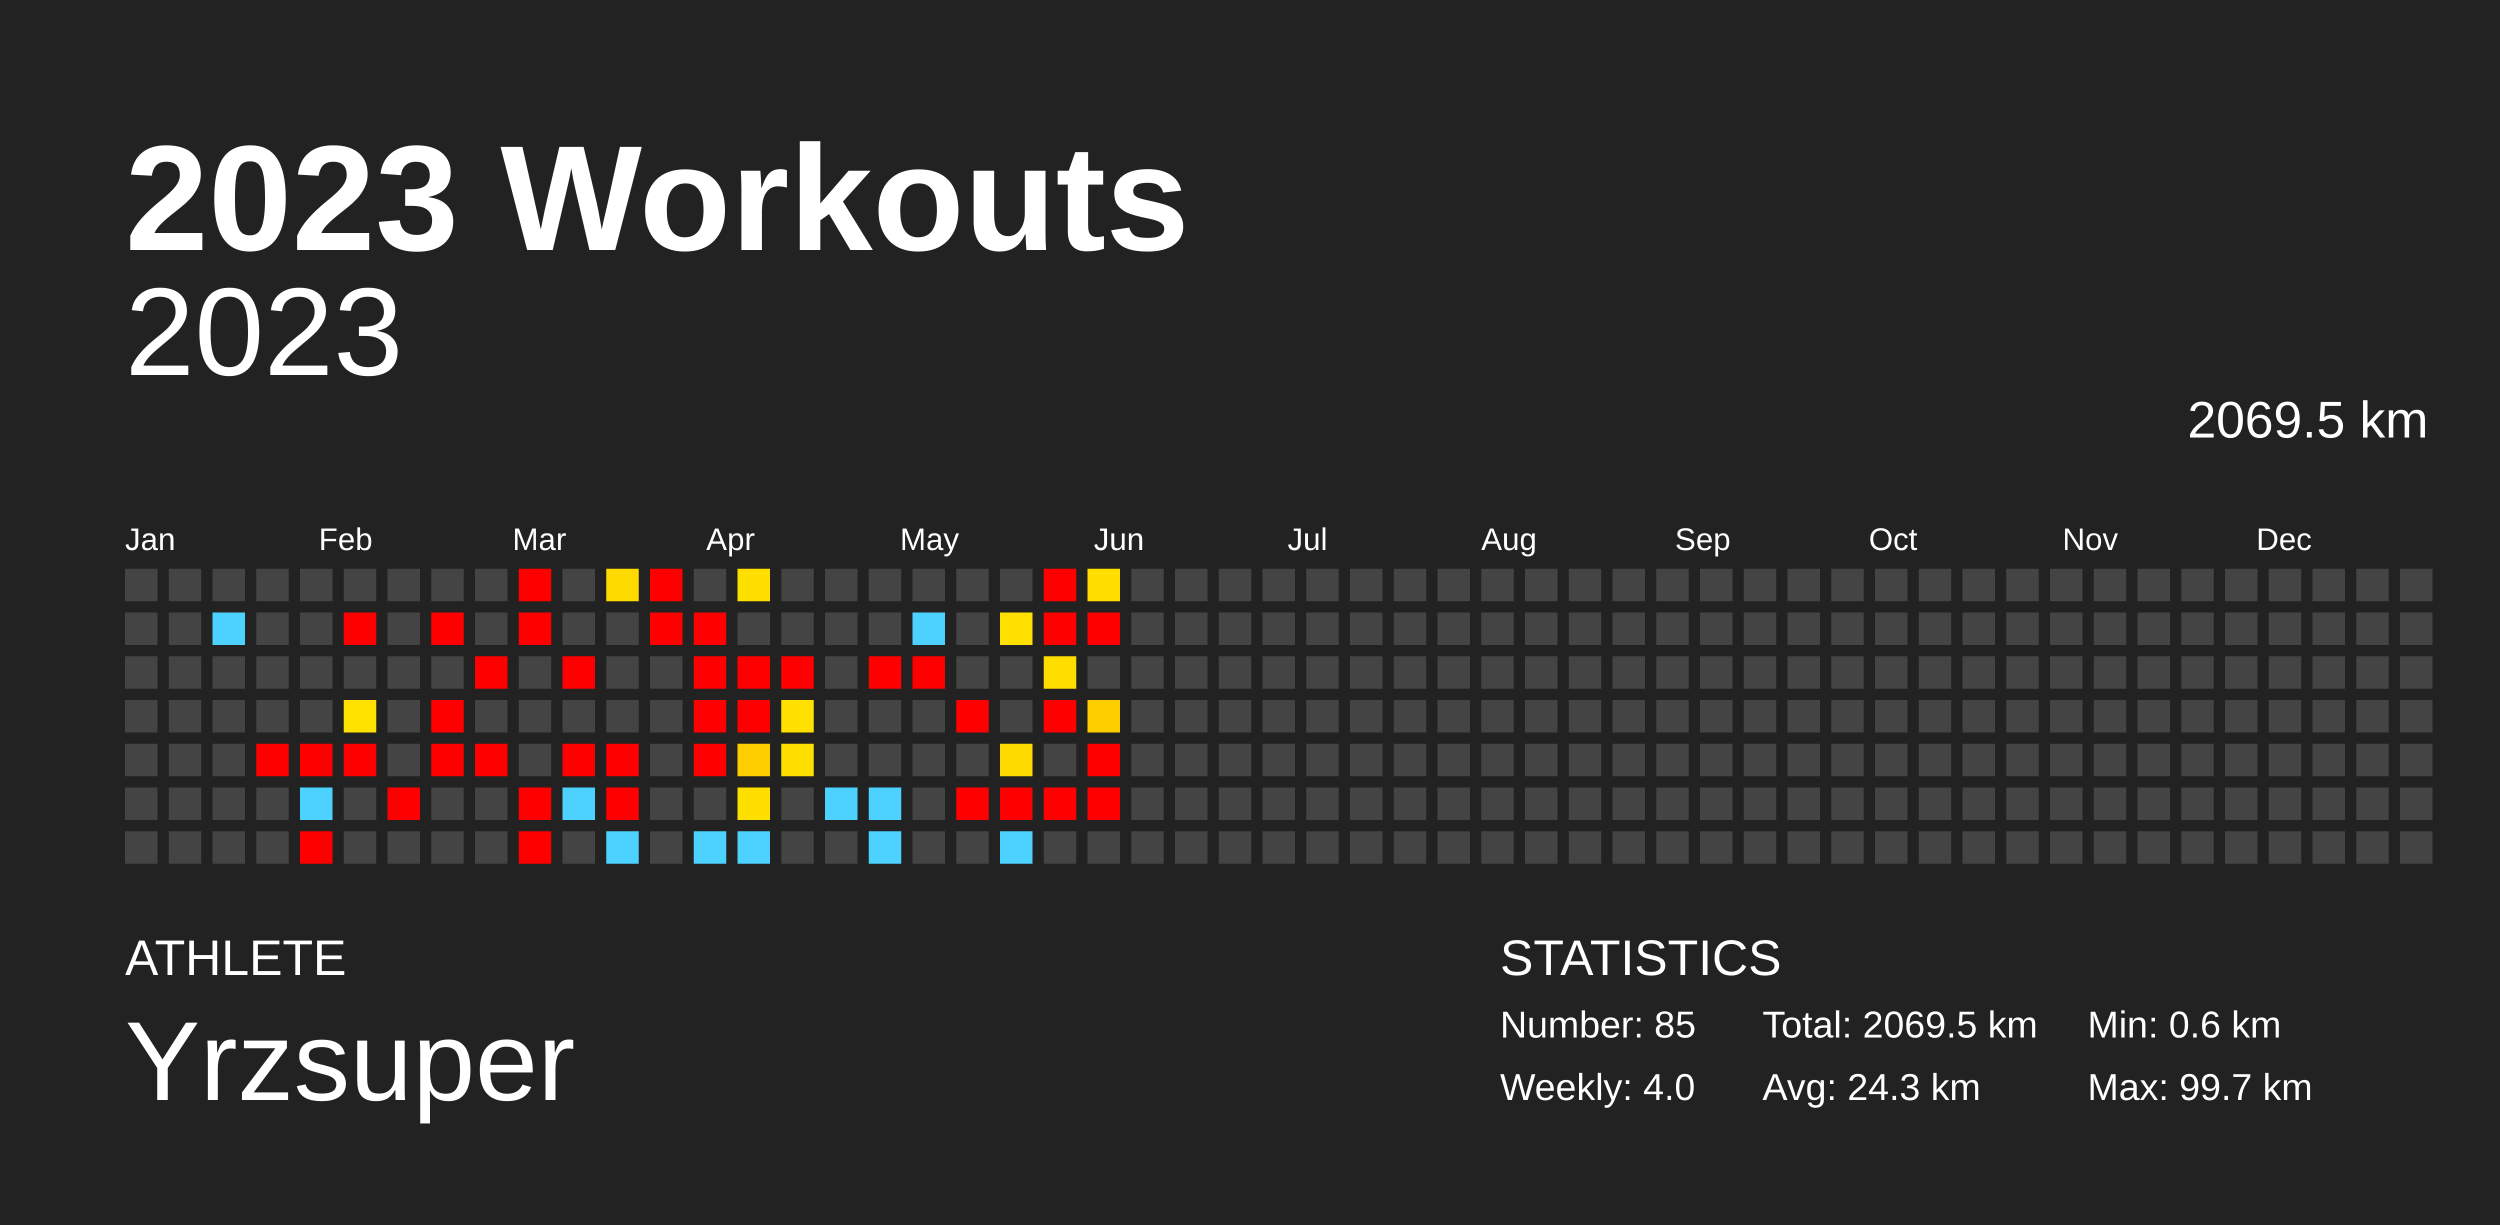
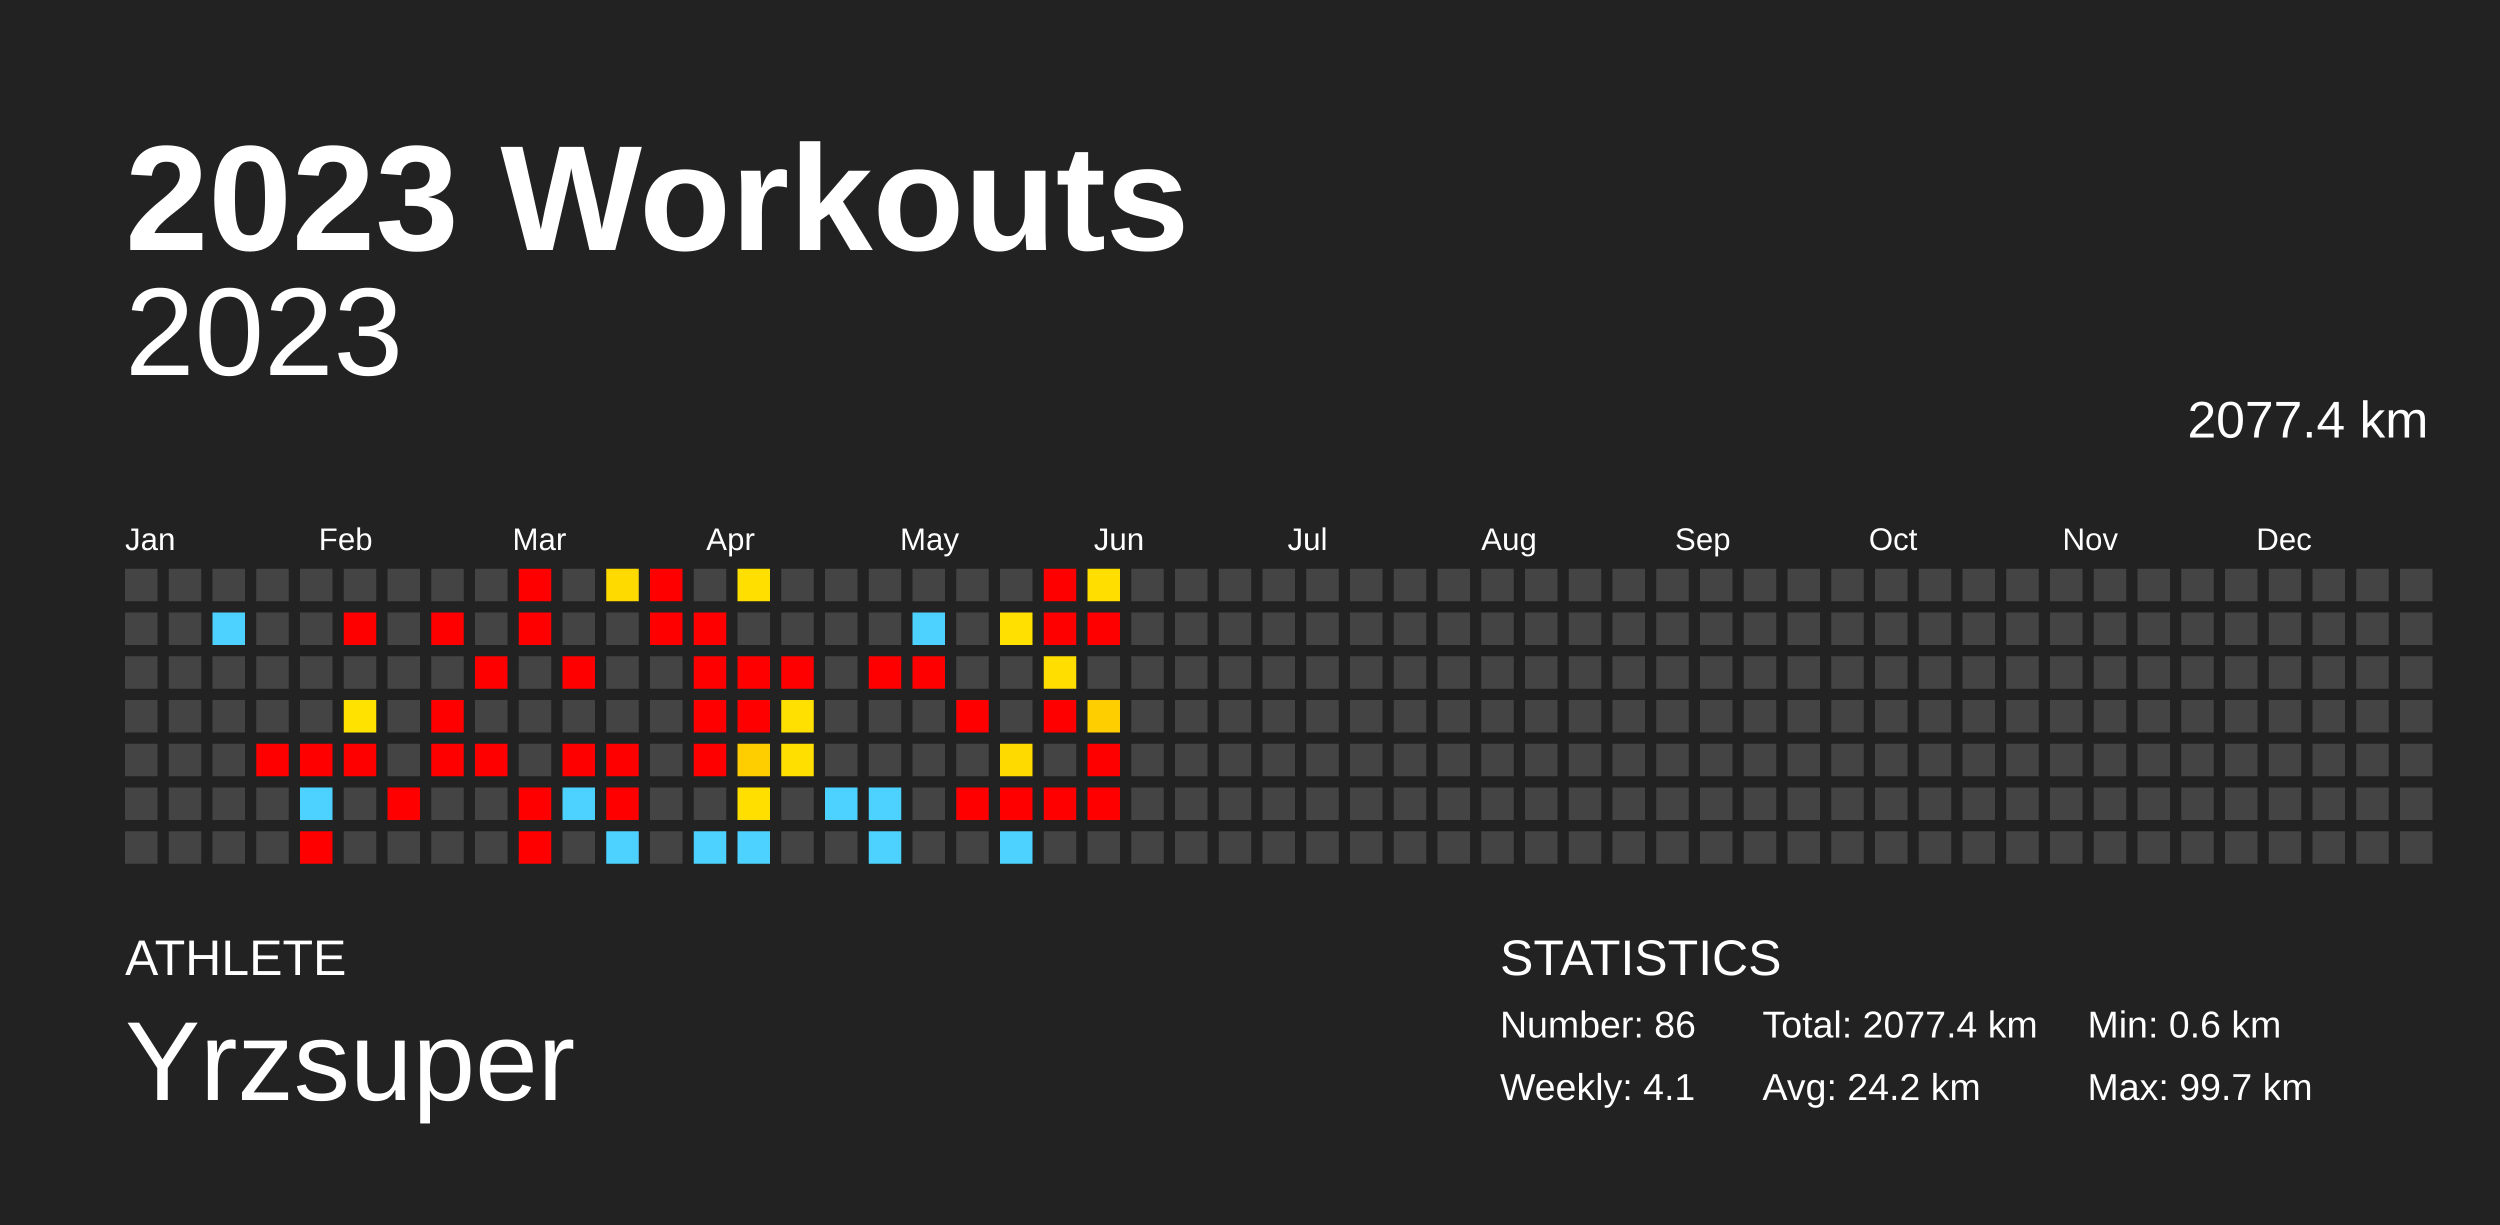
<svg xmlns="http://www.w3.org/2000/svg" baseProfile="full" height="98mm" version="1.1" viewBox="0,0,200,98" width="200mm">
  <defs />
  <rect fill="#222222" height="98" width="200" x="0" y="0" />
  <text fill="#FFFFFF" style="font-size:12px; font-family:Arial; font-weight:bold;" x="10" y="20">2023 Workouts</text>
  <text fill="#FFFFFF" style="font-size:4px; font-family:Arial" x="10" y="78">ATHLETE</text>
  <text fill="#FFFFFF" style="font-size:9px; font-family:Arial" x="10" y="88">Yrzsuper</text>
  <text fill="#FFFFFF" style="font-size:4px; font-family:Arial" x="120" y="78">STATISTICS</text>
-   <text fill="#FFFFFF" style="font-size:3px; font-family:Arial" x="120" y="83">Number: 85</text>
-   <text fill="#FFFFFF" style="font-size:3px; font-family:Arial" x="120" y="88">Weekly: 4.0</text>
-   <text fill="#FFFFFF" style="font-size:3px; font-family:Arial" x="141" y="83">Total: 2069.5 km</text>
-   <text fill="#FFFFFF" style="font-size:3px; font-family:Arial" x="141" y="88">Avg: 24.3 km</text>
+   <text fill="#FFFFFF" style="font-size:3px; font-family:Arial" x="120" y="83">Number: 86</text>
+   <text fill="#FFFFFF" style="font-size:3px; font-family:Arial" x="120" y="88">Weekly: 4.1</text>
+   <text fill="#FFFFFF" style="font-size:3px; font-family:Arial" x="141" y="83">Total: 2077.4 km</text>
+   <text fill="#FFFFFF" style="font-size:3px; font-family:Arial" x="141" y="88">Avg: 24.2 km</text>
  <text fill="#FFFFFF" style="font-size:3px; font-family:Arial" x="167" y="83">Min: 0.6 km</text>
  <text fill="#FFFFFF" style="font-size:3px; font-family:Arial" x="167" y="88">Max: 99.7 km</text>
  <text alignment-baseline="hanging" fill="#FFFFFF" style="font-size:10.0px; font-family:Arial;" x="10" y="30">2023</text>
-   <text alignment-baseline="hanging" fill="#FFFFFF" style="font-size:4.125px; font-family:Arial;" x="175" y="35">2069.5 km</text>
+   <text alignment-baseline="hanging" fill="#FFFFFF" style="font-size:4.125px; font-family:Arial;" x="175" y="35">2077.4 km</text>
  <text fill="#FFFFFF" style="font-size:2.5px; font-family:Arial" x="10.0" y="44">Jan</text>
  <text fill="#FFFFFF" style="font-size:2.5px; font-family:Arial" x="25.5" y="44">Feb</text>
  <text fill="#FFFFFF" style="font-size:2.5px; font-family:Arial" x="41.0" y="44">Mar</text>
  <text fill="#FFFFFF" style="font-size:2.5px; font-family:Arial" x="56.5" y="44">Apr</text>
  <text fill="#FFFFFF" style="font-size:2.5px; font-family:Arial" x="72.0" y="44">May</text>
  <text fill="#FFFFFF" style="font-size:2.5px; font-family:Arial" x="87.5" y="44">Jun</text>
  <text fill="#FFFFFF" style="font-size:2.5px; font-family:Arial" x="103.0" y="44">Jul</text>
  <text fill="#FFFFFF" style="font-size:2.5px; font-family:Arial" x="118.5" y="44">Aug</text>
  <text fill="#FFFFFF" style="font-size:2.5px; font-family:Arial" x="134.0" y="44">Sep</text>
  <text fill="#FFFFFF" style="font-size:2.5px; font-family:Arial" x="149.5" y="44">Oct</text>
  <text fill="#FFFFFF" style="font-size:2.5px; font-family:Arial" x="165.0" y="44">Nov</text>
  <text fill="#FFFFFF" style="font-size:2.5px; font-family:Arial" x="180.5" y="44">Dec</text>
  <rect fill="#444444" height="2.6" width="2.6" x="10.0" y="45.5" />
  <rect fill="#444444" height="2.6" width="2.6" x="10.0" y="49.0" />
  <rect fill="#444444" height="2.6" width="2.6" x="10.0" y="52.5" />
  <rect fill="#444444" height="2.6" width="2.6" x="10.0" y="56.0" />
  <rect fill="#444444" height="2.6" width="2.6" x="10.0" y="59.5" />
  <rect fill="#444444" height="2.6" width="2.6" x="10.0" y="63.0" />
  <rect fill="#444444" height="2.6" width="2.6" x="10.0" y="66.5" />
  <rect fill="#444444" height="2.6" width="2.6" x="13.5" y="45.5" />
  <rect fill="#444444" height="2.6" width="2.6" x="13.5" y="49.0" />
  <rect fill="#444444" height="2.6" width="2.6" x="13.5" y="52.5" />
  <rect fill="#444444" height="2.6" width="2.6" x="13.5" y="56.0" />
  <rect fill="#444444" height="2.6" width="2.6" x="13.5" y="59.5" />
  <rect fill="#444444" height="2.6" width="2.6" x="13.5" y="63.0" />
  <rect fill="#444444" height="2.6" width="2.6" x="13.5" y="66.5" />
  <rect fill="#444444" height="2.6" width="2.6" x="17.0" y="45.5" />
  <rect fill="#4dd2ff" height="2.6" width="2.6" x="17.0" y="49.0" />
  <rect fill="#444444" height="2.6" width="2.6" x="17.0" y="52.5" />
  <rect fill="#444444" height="2.6" width="2.6" x="17.0" y="56.0" />
  <rect fill="#444444" height="2.6" width="2.6" x="17.0" y="59.5" />
  <rect fill="#444444" height="2.6" width="2.6" x="17.0" y="63.0" />
  <rect fill="#444444" height="2.6" width="2.6" x="17.0" y="66.5" />
  <rect fill="#444444" height="2.6" width="2.6" x="20.5" y="45.5" />
  <rect fill="#444444" height="2.6" width="2.6" x="20.5" y="49.0" />
  <rect fill="#444444" height="2.6" width="2.6" x="20.5" y="52.5" />
  <rect fill="#444444" height="2.6" width="2.6" x="20.5" y="56.0" />
  <rect fill="red" height="2.6" width="2.6" x="20.5" y="59.5" />
  <rect fill="#444444" height="2.6" width="2.6" x="20.5" y="63.0" />
  <rect fill="#444444" height="2.6" width="2.6" x="20.5" y="66.5" />
  <rect fill="#444444" height="2.6" width="2.6" x="24.0" y="45.5" />
  <rect fill="#444444" height="2.6" width="2.6" x="24.0" y="49.0" />
  <rect fill="#444444" height="2.6" width="2.6" x="24.0" y="52.5" />
  <rect fill="#444444" height="2.6" width="2.6" x="24.0" y="56.0" />
  <rect fill="red" height="2.6" width="2.6" x="24.0" y="59.5" />
  <rect fill="#4dd2ff" height="2.6" width="2.6" x="24.0" y="63.0" />
  <rect fill="red" height="2.6" width="2.6" x="24.0" y="66.5" />
  <rect fill="#444444" height="2.6" width="2.6" x="27.5" y="45.5" />
  <rect fill="red" height="2.6" width="2.6" x="27.5" y="49.0" />
  <rect fill="#444444" height="2.6" width="2.6" x="27.5" y="52.5" />
  <rect fill="#ffe200" height="2.6" width="2.6" x="27.5" y="56.0" />
  <rect fill="red" height="2.6" width="2.6" x="27.5" y="59.5" />
  <rect fill="#444444" height="2.6" width="2.6" x="27.5" y="63.0" />
  <rect fill="#444444" height="2.6" width="2.6" x="27.5" y="66.5" />
  <rect fill="#444444" height="2.6" width="2.6" x="31.0" y="45.5" />
  <rect fill="#444444" height="2.6" width="2.6" x="31.0" y="49.0" />
  <rect fill="#444444" height="2.6" width="2.6" x="31.0" y="52.5" />
  <rect fill="#444444" height="2.6" width="2.6" x="31.0" y="56.0" />
  <rect fill="#444444" height="2.6" width="2.6" x="31.0" y="59.5" />
  <rect fill="red" height="2.6" width="2.6" x="31.0" y="63.0" />
  <rect fill="#444444" height="2.6" width="2.6" x="31.0" y="66.5" />
  <rect fill="#444444" height="2.6" width="2.6" x="34.5" y="45.5" />
  <rect fill="red" height="2.6" width="2.6" x="34.5" y="49.0" />
  <rect fill="#444444" height="2.6" width="2.6" x="34.5" y="52.5" />
  <rect fill="red" height="2.6" width="2.6" x="34.5" y="56.0" />
  <rect fill="red" height="2.6" width="2.6" x="34.5" y="59.5" />
  <rect fill="#444444" height="2.6" width="2.6" x="34.5" y="63.0" />
  <rect fill="#444444" height="2.6" width="2.6" x="34.5" y="66.5" />
  <rect fill="#444444" height="2.6" width="2.6" x="38.0" y="45.5" />
  <rect fill="#444444" height="2.6" width="2.6" x="38.0" y="49.0" />
  <rect fill="red" height="2.6" width="2.6" x="38.0" y="52.5" />
  <rect fill="#444444" height="2.6" width="2.6" x="38.0" y="56.0" />
  <rect fill="red" height="2.6" width="2.6" x="38.0" y="59.5" />
  <rect fill="#444444" height="2.6" width="2.6" x="38.0" y="63.0" />
  <rect fill="#444444" height="2.6" width="2.6" x="38.0" y="66.5" />
  <rect fill="red" height="2.6" width="2.6" x="41.5" y="45.5" />
  <rect fill="red" height="2.6" width="2.6" x="41.5" y="49.0" />
  <rect fill="#444444" height="2.6" width="2.6" x="41.5" y="52.5" />
  <rect fill="#444444" height="2.6" width="2.6" x="41.5" y="56.0" />
  <rect fill="#444444" height="2.6" width="2.6" x="41.5" y="59.5" />
  <rect fill="red" height="2.6" width="2.6" x="41.5" y="63.0" />
  <rect fill="red" height="2.6" width="2.6" x="41.5" y="66.5" />
  <rect fill="#444444" height="2.6" width="2.6" x="45.0" y="45.5" />
  <rect fill="#444444" height="2.6" width="2.6" x="45.0" y="49.0" />
  <rect fill="red" height="2.6" width="2.6" x="45.0" y="52.5" />
  <rect fill="#444444" height="2.6" width="2.6" x="45.0" y="56.0" />
  <rect fill="red" height="2.6" width="2.6" x="45.0" y="59.5" />
  <rect fill="#4dd2ff" height="2.6" width="2.6" x="45.0" y="63.0" />
  <rect fill="#444444" height="2.6" width="2.6" x="45.0" y="66.5" />
  <rect fill="#ffda00" height="2.6" width="2.6" x="48.5" y="45.5" />
  <rect fill="#444444" height="2.6" width="2.6" x="48.5" y="49.0" />
  <rect fill="#444444" height="2.6" width="2.6" x="48.5" y="52.5" />
  <rect fill="#444444" height="2.6" width="2.6" x="48.5" y="56.0" />
  <rect fill="red" height="2.6" width="2.6" x="48.5" y="59.5" />
  <rect fill="red" height="2.6" width="2.6" x="48.5" y="63.0" />
  <rect fill="#4dd2ff" height="2.6" width="2.6" x="48.5" y="66.5" />
  <rect fill="red" height="2.6" width="2.6" x="52.0" y="45.5" />
  <rect fill="red" height="2.6" width="2.6" x="52.0" y="49.0" />
  <rect fill="#444444" height="2.6" width="2.6" x="52.0" y="52.5" />
  <rect fill="#444444" height="2.6" width="2.6" x="52.0" y="56.0" />
  <rect fill="#444444" height="2.6" width="2.6" x="52.0" y="59.5" />
  <rect fill="#444444" height="2.6" width="2.6" x="52.0" y="63.0" />
  <rect fill="#444444" height="2.6" width="2.6" x="52.0" y="66.5" />
  <rect fill="#444444" height="2.6" width="2.6" x="55.5" y="45.5" />
  <rect fill="red" height="2.6" width="2.6" x="55.5" y="49.0" />
  <rect fill="red" height="2.6" width="2.6" x="55.5" y="52.5" />
  <rect fill="red" height="2.6" width="2.6" x="55.5" y="56.0" />
  <rect fill="red" height="2.6" width="2.6" x="55.5" y="59.5" />
  <rect fill="#444444" height="2.6" width="2.6" x="55.5" y="63.0" />
  <rect fill="#4dd2ff" height="2.6" width="2.6" x="55.5" y="66.5" />
  <rect fill="#ffdf00" height="2.6" width="2.6" x="59.0" y="45.5" />
  <rect fill="#444444" height="2.6" width="2.6" x="59.0" y="49.0" />
  <rect fill="red" height="2.6" width="2.6" x="59.0" y="52.5" />
  <rect fill="red" height="2.6" width="2.6" x="59.0" y="56.0" />
  <rect fill="#ffce00" height="2.6" width="2.6" x="59.0" y="59.5" />
  <rect fill="#ffdf00" height="2.6" width="2.6" x="59.0" y="63.0" />
  <rect fill="#4dd2ff" height="2.6" width="2.6" x="59.0" y="66.5" />
  <rect fill="#444444" height="2.6" width="2.6" x="62.5" y="45.5" />
  <rect fill="#444444" height="2.6" width="2.6" x="62.5" y="49.0" />
  <rect fill="red" height="2.6" width="2.6" x="62.5" y="52.5" />
  <rect fill="#ffe000" height="2.6" width="2.6" x="62.5" y="56.0" />
  <rect fill="#ffdf00" height="2.6" width="2.6" x="62.5" y="59.5" />
  <rect fill="#444444" height="2.6" width="2.6" x="62.5" y="63.0" />
  <rect fill="#444444" height="2.6" width="2.6" x="62.5" y="66.5" />
  <rect fill="#444444" height="2.6" width="2.6" x="66.0" y="45.5" />
  <rect fill="#444444" height="2.6" width="2.6" x="66.0" y="49.0" />
  <rect fill="#444444" height="2.6" width="2.6" x="66.0" y="52.5" />
  <rect fill="#444444" height="2.6" width="2.6" x="66.0" y="56.0" />
  <rect fill="#444444" height="2.6" width="2.6" x="66.0" y="59.5" />
  <rect fill="#4dd2ff" height="2.6" width="2.6" x="66.0" y="63.0" />
  <rect fill="#444444" height="2.6" width="2.6" x="66.0" y="66.5" />
  <rect fill="#444444" height="2.6" width="2.6" x="69.5" y="45.5" />
  <rect fill="#444444" height="2.6" width="2.6" x="69.5" y="49.0" />
  <rect fill="red" height="2.6" width="2.6" x="69.5" y="52.5" />
  <rect fill="#444444" height="2.6" width="2.6" x="69.5" y="56.0" />
  <rect fill="#444444" height="2.6" width="2.6" x="69.5" y="59.5" />
  <rect fill="#4dd2ff" height="2.6" width="2.6" x="69.5" y="63.0" />
  <rect fill="#4dd2ff" height="2.6" width="2.6" x="69.5" y="66.5" />
  <rect fill="#444444" height="2.6" width="2.6" x="73.0" y="45.5" />
  <rect fill="#4dd2ff" height="2.6" width="2.6" x="73.0" y="49.0" />
  <rect fill="red" height="2.6" width="2.6" x="73.0" y="52.5" />
  <rect fill="#444444" height="2.6" width="2.6" x="73.0" y="56.0" />
  <rect fill="#444444" height="2.6" width="2.6" x="73.0" y="59.5" />
  <rect fill="#444444" height="2.6" width="2.6" x="73.0" y="63.0" />
  <rect fill="#444444" height="2.6" width="2.6" x="73.0" y="66.5" />
  <rect fill="#444444" height="2.6" width="2.6" x="76.5" y="45.5" />
  <rect fill="#444444" height="2.6" width="2.6" x="76.5" y="49.0" />
  <rect fill="#444444" height="2.6" width="2.6" x="76.5" y="52.5" />
  <rect fill="red" height="2.6" width="2.6" x="76.5" y="56.0" />
  <rect fill="#444444" height="2.6" width="2.6" x="76.5" y="59.5" />
  <rect fill="red" height="2.6" width="2.6" x="76.5" y="63.0" />
  <rect fill="#444444" height="2.6" width="2.6" x="76.5" y="66.5" />
  <rect fill="#444444" height="2.6" width="2.6" x="80.0" y="45.5" />
  <rect fill="#ffe000" height="2.6" width="2.6" x="80.0" y="49.0" />
  <rect fill="#444444" height="2.6" width="2.6" x="80.0" y="52.5" />
  <rect fill="#444444" height="2.6" width="2.6" x="80.0" y="56.0" />
  <rect fill="#ffda00" height="2.6" width="2.6" x="80.0" y="59.5" />
  <rect fill="red" height="2.6" width="2.6" x="80.0" y="63.0" />
  <rect fill="#4dd2ff" height="2.6" width="2.6" x="80.0" y="66.5" />
  <rect fill="red" height="2.6" width="2.6" x="83.5" y="45.5" />
  <rect fill="red" height="2.6" width="2.6" x="83.5" y="49.0" />
  <rect fill="#ffde00" height="2.6" width="2.6" x="83.5" y="52.5" />
  <rect fill="red" height="2.6" width="2.6" x="83.5" y="56.0" />
  <rect fill="#444444" height="2.6" width="2.6" x="83.5" y="59.5" />
  <rect fill="red" height="2.6" width="2.6" x="83.5" y="63.0" />
  <rect fill="#444444" height="2.6" width="2.6" x="83.5" y="66.5" />
  <rect fill="#ffde00" height="2.6" width="2.6" x="87.0" y="45.5" />
  <rect fill="red" height="2.6" width="2.6" x="87.0" y="49.0" />
  <rect fill="#444444" height="2.6" width="2.6" x="87.0" y="52.5" />
  <rect fill="#ffce00" height="2.6" width="2.6" x="87.0" y="56.0" />
  <rect fill="red" height="2.6" width="2.6" x="87.0" y="59.5" />
  <rect fill="red" height="2.6" width="2.6" x="87.0" y="63.0" />
  <rect fill="#444444" height="2.6" width="2.6" x="87.0" y="66.5" />
  <rect fill="#444444" height="2.6" width="2.6" x="90.5" y="45.5" />
  <rect fill="#444444" height="2.6" width="2.6" x="90.5" y="49.0" />
  <rect fill="#444444" height="2.6" width="2.6" x="90.5" y="52.5" />
  <rect fill="#444444" height="2.6" width="2.6" x="90.5" y="56.0" />
  <rect fill="#444444" height="2.6" width="2.6" x="90.5" y="59.5" />
  <rect fill="#444444" height="2.6" width="2.6" x="90.5" y="63.0" />
  <rect fill="#444444" height="2.6" width="2.6" x="90.5" y="66.5" />
  <rect fill="#444444" height="2.6" width="2.6" x="94.0" y="45.5" />
  <rect fill="#444444" height="2.6" width="2.6" x="94.0" y="49.0" />
  <rect fill="#444444" height="2.6" width="2.6" x="94.0" y="52.5" />
  <rect fill="#444444" height="2.6" width="2.6" x="94.0" y="56.0" />
  <rect fill="#444444" height="2.6" width="2.6" x="94.0" y="59.5" />
  <rect fill="#444444" height="2.6" width="2.6" x="94.0" y="63.0" />
  <rect fill="#444444" height="2.6" width="2.6" x="94.0" y="66.5" />
  <rect fill="#444444" height="2.6" width="2.6" x="97.5" y="45.5" />
  <rect fill="#444444" height="2.6" width="2.6" x="97.5" y="49.0" />
  <rect fill="#444444" height="2.6" width="2.6" x="97.5" y="52.5" />
  <rect fill="#444444" height="2.6" width="2.6" x="97.5" y="56.0" />
  <rect fill="#444444" height="2.6" width="2.6" x="97.5" y="59.5" />
  <rect fill="#444444" height="2.6" width="2.6" x="97.5" y="63.0" />
  <rect fill="#444444" height="2.6" width="2.6" x="97.5" y="66.5" />
  <rect fill="#444444" height="2.6" width="2.6" x="101.0" y="45.5" />
  <rect fill="#444444" height="2.6" width="2.6" x="101.0" y="49.0" />
  <rect fill="#444444" height="2.6" width="2.6" x="101.0" y="52.5" />
  <rect fill="#444444" height="2.6" width="2.6" x="101.0" y="56.0" />
  <rect fill="#444444" height="2.6" width="2.6" x="101.0" y="59.5" />
  <rect fill="#444444" height="2.6" width="2.6" x="101.0" y="63.0" />
  <rect fill="#444444" height="2.6" width="2.6" x="101.0" y="66.5" />
  <rect fill="#444444" height="2.6" width="2.6" x="104.5" y="45.5" />
  <rect fill="#444444" height="2.6" width="2.6" x="104.5" y="49.0" />
  <rect fill="#444444" height="2.6" width="2.6" x="104.5" y="52.5" />
  <rect fill="#444444" height="2.6" width="2.6" x="104.5" y="56.0" />
  <rect fill="#444444" height="2.6" width="2.6" x="104.5" y="59.5" />
  <rect fill="#444444" height="2.6" width="2.6" x="104.5" y="63.0" />
  <rect fill="#444444" height="2.6" width="2.6" x="104.5" y="66.5" />
  <rect fill="#444444" height="2.6" width="2.6" x="108.0" y="45.5" />
  <rect fill="#444444" height="2.6" width="2.6" x="108.0" y="49.0" />
  <rect fill="#444444" height="2.6" width="2.6" x="108.0" y="52.5" />
  <rect fill="#444444" height="2.6" width="2.6" x="108.0" y="56.0" />
  <rect fill="#444444" height="2.6" width="2.6" x="108.0" y="59.5" />
  <rect fill="#444444" height="2.6" width="2.6" x="108.0" y="63.0" />
  <rect fill="#444444" height="2.6" width="2.6" x="108.0" y="66.5" />
  <rect fill="#444444" height="2.6" width="2.6" x="111.5" y="45.5" />
  <rect fill="#444444" height="2.6" width="2.6" x="111.5" y="49.0" />
  <rect fill="#444444" height="2.6" width="2.6" x="111.5" y="52.5" />
  <rect fill="#444444" height="2.6" width="2.6" x="111.5" y="56.0" />
  <rect fill="#444444" height="2.6" width="2.6" x="111.5" y="59.5" />
  <rect fill="#444444" height="2.6" width="2.6" x="111.5" y="63.0" />
  <rect fill="#444444" height="2.6" width="2.6" x="111.5" y="66.5" />
  <rect fill="#444444" height="2.6" width="2.6" x="115.0" y="45.5" />
  <rect fill="#444444" height="2.6" width="2.6" x="115.0" y="49.0" />
  <rect fill="#444444" height="2.6" width="2.6" x="115.0" y="52.5" />
  <rect fill="#444444" height="2.6" width="2.6" x="115.0" y="56.0" />
  <rect fill="#444444" height="2.6" width="2.6" x="115.0" y="59.5" />
  <rect fill="#444444" height="2.6" width="2.6" x="115.0" y="63.0" />
  <rect fill="#444444" height="2.6" width="2.6" x="115.0" y="66.5" />
  <rect fill="#444444" height="2.6" width="2.6" x="118.5" y="45.5" />
  <rect fill="#444444" height="2.6" width="2.6" x="118.5" y="49.0" />
  <rect fill="#444444" height="2.6" width="2.6" x="118.5" y="52.5" />
  <rect fill="#444444" height="2.6" width="2.6" x="118.5" y="56.0" />
  <rect fill="#444444" height="2.6" width="2.6" x="118.5" y="59.5" />
  <rect fill="#444444" height="2.6" width="2.6" x="118.5" y="63.0" />
  <rect fill="#444444" height="2.6" width="2.6" x="118.5" y="66.5" />
  <rect fill="#444444" height="2.6" width="2.6" x="122.0" y="45.5" />
  <rect fill="#444444" height="2.6" width="2.6" x="122.0" y="49.0" />
  <rect fill="#444444" height="2.6" width="2.6" x="122.0" y="52.5" />
  <rect fill="#444444" height="2.6" width="2.6" x="122.0" y="56.0" />
  <rect fill="#444444" height="2.6" width="2.6" x="122.0" y="59.5" />
  <rect fill="#444444" height="2.6" width="2.6" x="122.0" y="63.0" />
  <rect fill="#444444" height="2.6" width="2.6" x="122.0" y="66.5" />
  <rect fill="#444444" height="2.6" width="2.6" x="125.5" y="45.5" />
  <rect fill="#444444" height="2.6" width="2.6" x="125.5" y="49.0" />
  <rect fill="#444444" height="2.6" width="2.6" x="125.5" y="52.5" />
  <rect fill="#444444" height="2.6" width="2.6" x="125.5" y="56.0" />
  <rect fill="#444444" height="2.6" width="2.6" x="125.5" y="59.5" />
  <rect fill="#444444" height="2.6" width="2.6" x="125.5" y="63.0" />
  <rect fill="#444444" height="2.6" width="2.6" x="125.5" y="66.5" />
  <rect fill="#444444" height="2.6" width="2.6" x="129.0" y="45.5" />
  <rect fill="#444444" height="2.6" width="2.6" x="129.0" y="49.0" />
  <rect fill="#444444" height="2.6" width="2.6" x="129.0" y="52.5" />
  <rect fill="#444444" height="2.6" width="2.6" x="129.0" y="56.0" />
  <rect fill="#444444" height="2.6" width="2.6" x="129.0" y="59.5" />
  <rect fill="#444444" height="2.6" width="2.6" x="129.0" y="63.0" />
  <rect fill="#444444" height="2.6" width="2.6" x="129.0" y="66.5" />
  <rect fill="#444444" height="2.6" width="2.6" x="132.5" y="45.5" />
  <rect fill="#444444" height="2.6" width="2.6" x="132.5" y="49.0" />
  <rect fill="#444444" height="2.6" width="2.6" x="132.5" y="52.5" />
  <rect fill="#444444" height="2.6" width="2.6" x="132.5" y="56.0" />
  <rect fill="#444444" height="2.6" width="2.6" x="132.5" y="59.5" />
  <rect fill="#444444" height="2.6" width="2.6" x="132.5" y="63.0" />
  <rect fill="#444444" height="2.6" width="2.6" x="132.5" y="66.5" />
  <rect fill="#444444" height="2.6" width="2.6" x="136.0" y="45.5" />
  <rect fill="#444444" height="2.6" width="2.6" x="136.0" y="49.0" />
  <rect fill="#444444" height="2.6" width="2.6" x="136.0" y="52.5" />
  <rect fill="#444444" height="2.6" width="2.6" x="136.0" y="56.0" />
  <rect fill="#444444" height="2.6" width="2.6" x="136.0" y="59.5" />
  <rect fill="#444444" height="2.6" width="2.6" x="136.0" y="63.0" />
  <rect fill="#444444" height="2.6" width="2.6" x="136.0" y="66.5" />
  <rect fill="#444444" height="2.6" width="2.6" x="139.5" y="45.5" />
  <rect fill="#444444" height="2.6" width="2.6" x="139.5" y="49.0" />
  <rect fill="#444444" height="2.6" width="2.6" x="139.5" y="52.5" />
  <rect fill="#444444" height="2.6" width="2.6" x="139.5" y="56.0" />
  <rect fill="#444444" height="2.6" width="2.6" x="139.5" y="59.5" />
  <rect fill="#444444" height="2.6" width="2.6" x="139.5" y="63.0" />
  <rect fill="#444444" height="2.6" width="2.6" x="139.5" y="66.5" />
  <rect fill="#444444" height="2.6" width="2.6" x="143.0" y="45.5" />
  <rect fill="#444444" height="2.6" width="2.6" x="143.0" y="49.0" />
  <rect fill="#444444" height="2.6" width="2.6" x="143.0" y="52.5" />
  <rect fill="#444444" height="2.6" width="2.6" x="143.0" y="56.0" />
  <rect fill="#444444" height="2.6" width="2.6" x="143.0" y="59.5" />
  <rect fill="#444444" height="2.6" width="2.6" x="143.0" y="63.0" />
  <rect fill="#444444" height="2.6" width="2.6" x="143.0" y="66.5" />
  <rect fill="#444444" height="2.6" width="2.6" x="146.5" y="45.5" />
  <rect fill="#444444" height="2.6" width="2.6" x="146.5" y="49.0" />
  <rect fill="#444444" height="2.6" width="2.6" x="146.5" y="52.5" />
  <rect fill="#444444" height="2.6" width="2.6" x="146.5" y="56.0" />
  <rect fill="#444444" height="2.6" width="2.6" x="146.5" y="59.5" />
  <rect fill="#444444" height="2.6" width="2.6" x="146.5" y="63.0" />
  <rect fill="#444444" height="2.6" width="2.6" x="146.5" y="66.5" />
  <rect fill="#444444" height="2.6" width="2.6" x="150.0" y="45.5" />
  <rect fill="#444444" height="2.6" width="2.6" x="150.0" y="49.0" />
  <rect fill="#444444" height="2.6" width="2.6" x="150.0" y="52.5" />
  <rect fill="#444444" height="2.6" width="2.6" x="150.0" y="56.0" />
  <rect fill="#444444" height="2.6" width="2.6" x="150.0" y="59.5" />
  <rect fill="#444444" height="2.6" width="2.6" x="150.0" y="63.0" />
  <rect fill="#444444" height="2.6" width="2.6" x="150.0" y="66.5" />
  <rect fill="#444444" height="2.6" width="2.6" x="153.5" y="45.5" />
  <rect fill="#444444" height="2.6" width="2.6" x="153.5" y="49.0" />
  <rect fill="#444444" height="2.6" width="2.6" x="153.5" y="52.5" />
  <rect fill="#444444" height="2.6" width="2.6" x="153.5" y="56.0" />
  <rect fill="#444444" height="2.6" width="2.6" x="153.5" y="59.5" />
  <rect fill="#444444" height="2.6" width="2.6" x="153.5" y="63.0" />
  <rect fill="#444444" height="2.6" width="2.6" x="153.5" y="66.5" />
  <rect fill="#444444" height="2.6" width="2.6" x="157.0" y="45.5" />
  <rect fill="#444444" height="2.6" width="2.6" x="157.0" y="49.0" />
  <rect fill="#444444" height="2.6" width="2.6" x="157.0" y="52.5" />
  <rect fill="#444444" height="2.6" width="2.6" x="157.0" y="56.0" />
  <rect fill="#444444" height="2.6" width="2.6" x="157.0" y="59.5" />
  <rect fill="#444444" height="2.6" width="2.6" x="157.0" y="63.0" />
  <rect fill="#444444" height="2.6" width="2.6" x="157.0" y="66.5" />
  <rect fill="#444444" height="2.6" width="2.6" x="160.5" y="45.5" />
  <rect fill="#444444" height="2.6" width="2.6" x="160.5" y="49.0" />
  <rect fill="#444444" height="2.6" width="2.6" x="160.5" y="52.5" />
  <rect fill="#444444" height="2.6" width="2.6" x="160.5" y="56.0" />
  <rect fill="#444444" height="2.6" width="2.6" x="160.5" y="59.5" />
  <rect fill="#444444" height="2.6" width="2.6" x="160.5" y="63.0" />
  <rect fill="#444444" height="2.6" width="2.6" x="160.5" y="66.5" />
  <rect fill="#444444" height="2.6" width="2.6" x="164.0" y="45.5" />
  <rect fill="#444444" height="2.6" width="2.6" x="164.0" y="49.0" />
  <rect fill="#444444" height="2.6" width="2.6" x="164.0" y="52.5" />
  <rect fill="#444444" height="2.6" width="2.6" x="164.0" y="56.0" />
  <rect fill="#444444" height="2.6" width="2.6" x="164.0" y="59.5" />
  <rect fill="#444444" height="2.6" width="2.6" x="164.0" y="63.0" />
  <rect fill="#444444" height="2.6" width="2.6" x="164.0" y="66.5" />
  <rect fill="#444444" height="2.6" width="2.6" x="167.5" y="45.5" />
  <rect fill="#444444" height="2.6" width="2.6" x="167.5" y="49.0" />
  <rect fill="#444444" height="2.6" width="2.6" x="167.5" y="52.5" />
  <rect fill="#444444" height="2.6" width="2.6" x="167.5" y="56.0" />
  <rect fill="#444444" height="2.6" width="2.6" x="167.5" y="59.5" />
  <rect fill="#444444" height="2.6" width="2.6" x="167.5" y="63.0" />
  <rect fill="#444444" height="2.6" width="2.6" x="167.5" y="66.5" />
  <rect fill="#444444" height="2.6" width="2.6" x="171.0" y="45.5" />
  <rect fill="#444444" height="2.6" width="2.6" x="171.0" y="49.0" />
  <rect fill="#444444" height="2.6" width="2.6" x="171.0" y="52.5" />
  <rect fill="#444444" height="2.6" width="2.6" x="171.0" y="56.0" />
  <rect fill="#444444" height="2.6" width="2.6" x="171.0" y="59.5" />
  <rect fill="#444444" height="2.6" width="2.6" x="171.0" y="63.0" />
  <rect fill="#444444" height="2.6" width="2.6" x="171.0" y="66.5" />
  <rect fill="#444444" height="2.6" width="2.6" x="174.5" y="45.5" />
  <rect fill="#444444" height="2.6" width="2.6" x="174.5" y="49.0" />
  <rect fill="#444444" height="2.6" width="2.6" x="174.5" y="52.5" />
  <rect fill="#444444" height="2.6" width="2.6" x="174.5" y="56.0" />
  <rect fill="#444444" height="2.6" width="2.6" x="174.5" y="59.5" />
  <rect fill="#444444" height="2.6" width="2.6" x="174.5" y="63.0" />
  <rect fill="#444444" height="2.6" width="2.6" x="174.5" y="66.5" />
  <rect fill="#444444" height="2.6" width="2.6" x="178.0" y="45.5" />
  <rect fill="#444444" height="2.6" width="2.6" x="178.0" y="49.0" />
  <rect fill="#444444" height="2.6" width="2.6" x="178.0" y="52.5" />
  <rect fill="#444444" height="2.6" width="2.6" x="178.0" y="56.0" />
  <rect fill="#444444" height="2.6" width="2.6" x="178.0" y="59.5" />
  <rect fill="#444444" height="2.6" width="2.6" x="178.0" y="63.0" />
  <rect fill="#444444" height="2.6" width="2.6" x="178.0" y="66.5" />
  <rect fill="#444444" height="2.6" width="2.6" x="181.5" y="45.5" />
  <rect fill="#444444" height="2.6" width="2.6" x="181.5" y="49.0" />
  <rect fill="#444444" height="2.6" width="2.6" x="181.5" y="52.5" />
  <rect fill="#444444" height="2.6" width="2.6" x="181.5" y="56.0" />
  <rect fill="#444444" height="2.6" width="2.6" x="181.5" y="59.5" />
  <rect fill="#444444" height="2.6" width="2.6" x="181.5" y="63.0" />
  <rect fill="#444444" height="2.6" width="2.6" x="181.5" y="66.5" />
  <rect fill="#444444" height="2.6" width="2.6" x="185.0" y="45.5" />
  <rect fill="#444444" height="2.6" width="2.6" x="185.0" y="49.0" />
  <rect fill="#444444" height="2.6" width="2.6" x="185.0" y="52.5" />
  <rect fill="#444444" height="2.6" width="2.6" x="185.0" y="56.0" />
  <rect fill="#444444" height="2.6" width="2.6" x="185.0" y="59.5" />
  <rect fill="#444444" height="2.6" width="2.6" x="185.0" y="63.0" />
  <rect fill="#444444" height="2.6" width="2.6" x="185.0" y="66.5" />
  <rect fill="#444444" height="2.6" width="2.6" x="188.5" y="45.5" />
  <rect fill="#444444" height="2.6" width="2.6" x="188.5" y="49.0" />
  <rect fill="#444444" height="2.6" width="2.6" x="188.5" y="52.5" />
  <rect fill="#444444" height="2.6" width="2.6" x="188.5" y="56.0" />
  <rect fill="#444444" height="2.6" width="2.6" x="188.5" y="59.5" />
  <rect fill="#444444" height="2.6" width="2.6" x="188.5" y="63.0" />
  <rect fill="#444444" height="2.6" width="2.6" x="188.5" y="66.5" />
  <rect fill="#444444" height="2.6" width="2.6" x="192.0" y="45.5" />
  <rect fill="#444444" height="2.6" width="2.6" x="192.0" y="49.0" />
  <rect fill="#444444" height="2.6" width="2.6" x="192.0" y="52.5" />
  <rect fill="#444444" height="2.6" width="2.6" x="192.0" y="56.0" />
  <rect fill="#444444" height="2.6" width="2.6" x="192.0" y="59.5" />
  <rect fill="#444444" height="2.6" width="2.6" x="192.0" y="63.0" />
  <rect fill="#444444" height="2.6" width="2.6" x="192.0" y="66.5" />
</svg>
